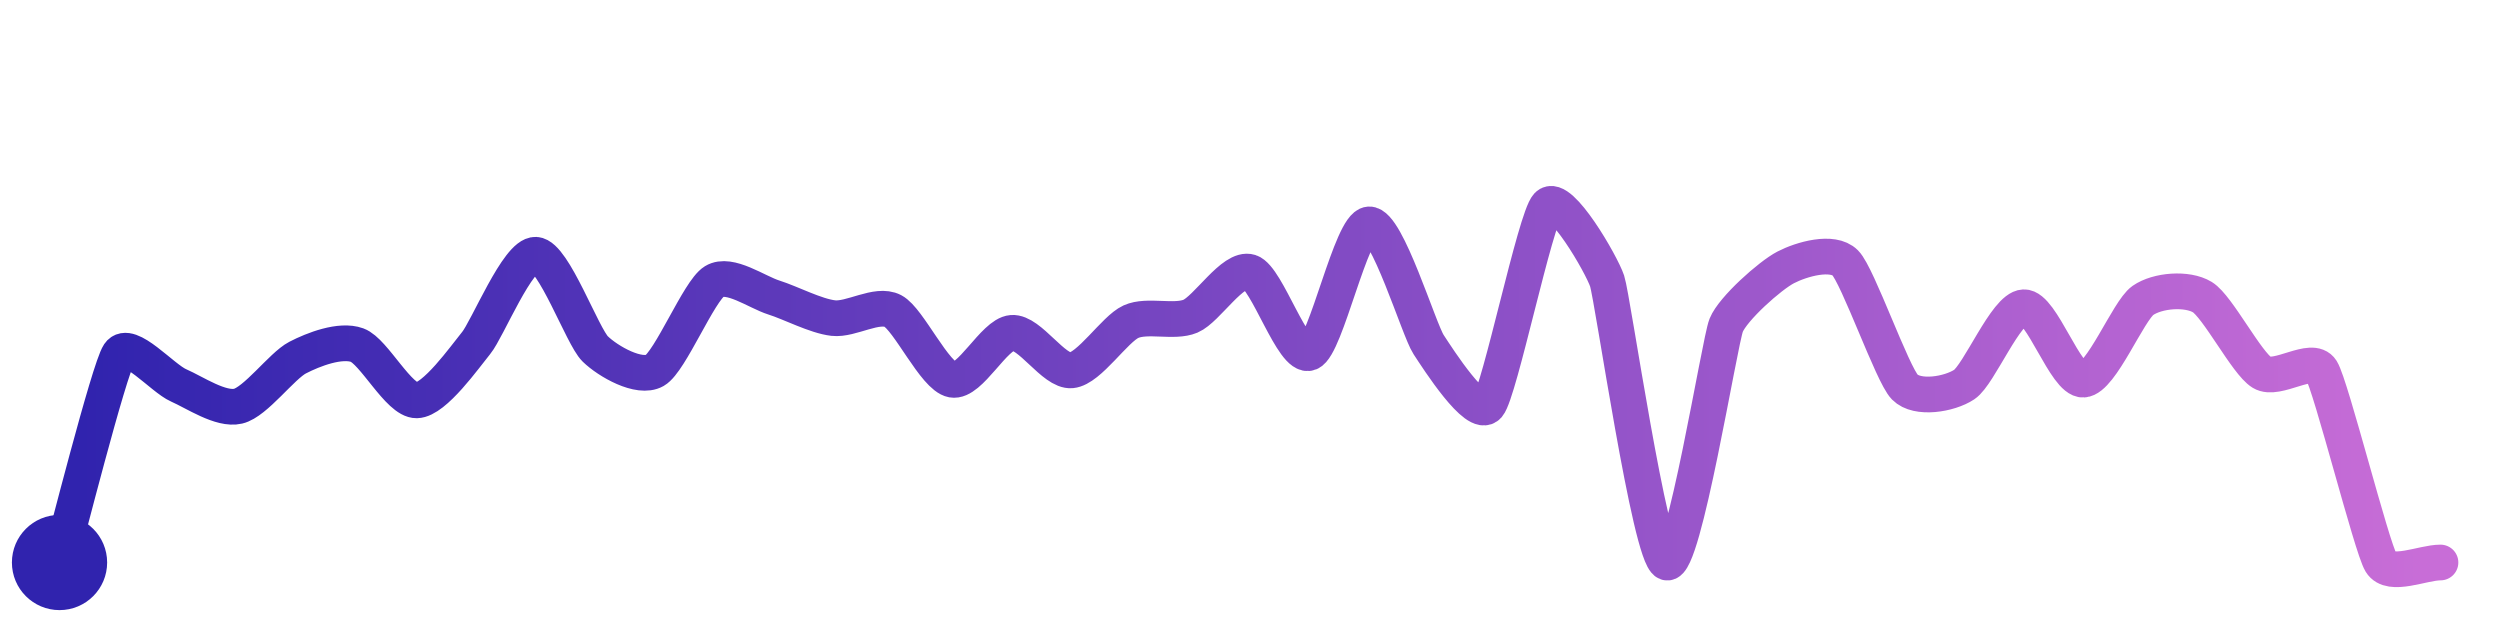
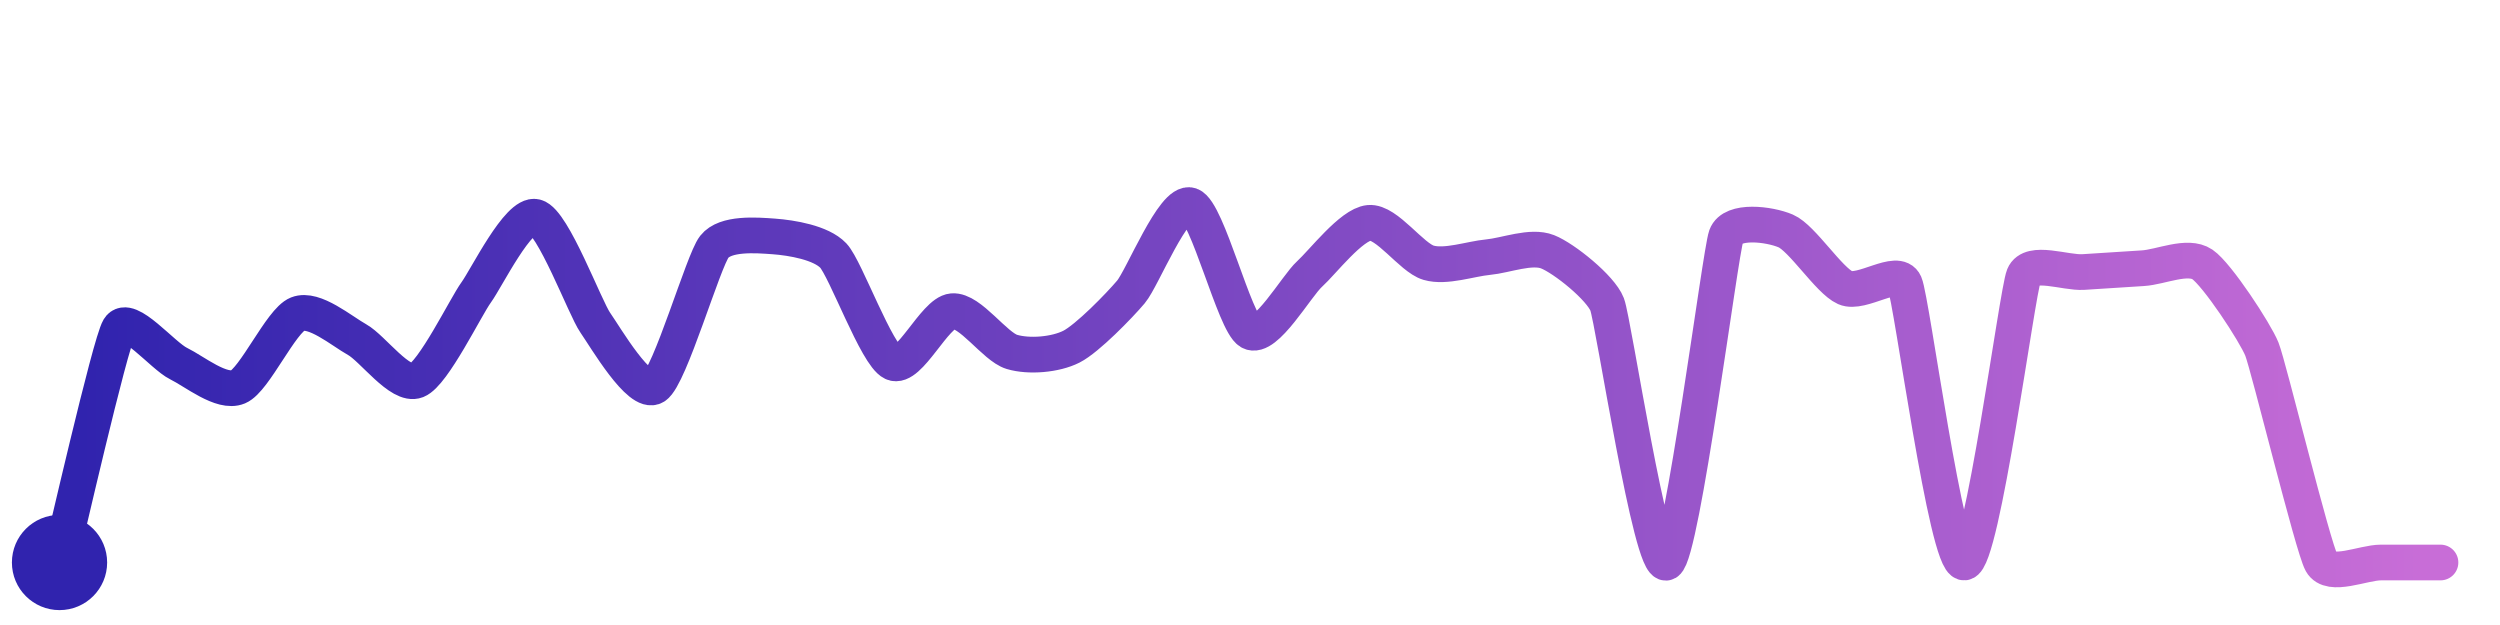
<svg xmlns="http://www.w3.org/2000/svg" width="200" height="50" viewBox="0 0 210 50">
  <defs>
    <linearGradient id="stroke" x1="0%" y1="0%" x2="100%" y2="0%">
      <stop stop-color="#3023AE" offset="0%" />
      <stop stop-color="#C86DD7" offset="100%" />
    </linearGradient>
  </defs>
-   <path stroke="url(#stroke)" stroke-width="3" stroke-linejoin="round" stroke-linecap="round" d="M5.00 46 C 5.41 44.56, 9.16 29.74, 10.00 28.49 S 13.63 30.52, 15.00 31.12 S 18.54 33.21, 20.00 32.87 S 23.67 29.48, 25.00 28.79 S 28.59 27.23, 30.00 27.74 S 33.50 32.41, 35.00 32.38 S 39.05 28.72, 40.00 27.56 S 43.50 20.08, 45.00 20.15 S 48.92 27.01, 50.00 28.06 S 53.70 30.61, 55.00 29.87 S 58.72 23.17, 60.00 22.39 S 63.57 23.29, 65.00 23.74 S 68.51 25.30, 70.00 25.47 S 73.67 24.18, 75.00 24.87 S 78.52 30.38, 80.00 30.65 S 83.50 26.83, 85.00 26.71 S 88.51 30.00, 90.00 29.86 S 93.63 26.39, 95.00 25.77 S 98.62 25.89, 100.00 25.31 S 103.57 21.15, 105.00 21.60 S 108.61 28.94, 110.00 28.39 S 113.50 17.70, 115.00 17.60 S 119.18 26.44, 120.00 27.69 S 124.03 33.96, 125.00 32.82 S 128.96 17.08, 130.00 16.00 S 134.53 20.94, 135.00 22.36 S 138.59 45.48, 140.00 46.00 S 144.44 27.46, 145.00 26.07 S 148.67 21.90, 150.00 21.21 S 153.94 19.77, 155.00 20.83 S 158.95 30.19, 160.00 31.26 S 163.75 31.88, 165.00 31.05 S 168.50 24.63, 170.00 24.56 S 173.50 30.72, 175.00 30.64 S 178.77 24.85, 180.00 23.99 S 183.72 22.93, 185.00 23.71 S 188.72 29.26, 190.00 30.04 S 194.20 28.58, 195.00 29.85 S 199.21 44.72, 200.00 46.00 S 203.50 46.00, 205.00 46.00" fill="none">
-     <animate attributeName="stroke-dashoffset" from="348.383" to="0" dur="2.2s" />
-     <animate attributeName="stroke-dasharray" from="348.383" to="348.383" />
+   <path stroke="url(#stroke)" stroke-width="3" stroke-linejoin="round" stroke-linecap="round" d="M5.00 46 C 5.37 44.55, 9.23 27.62, 10.00 26.34 S 13.65 28.63, 15.00 29.29 S 18.62 31.83, 20.00 31.25 S 23.61 25.68, 25.00 25.13 S 28.69 26.55, 30.00 27.28 S 33.61 31.26, 35.00 30.71 S 39.12 24.52, 40.00 23.31 S 43.55 16.60, 45.00 16.97 S 49.14 24.62, 50.00 25.85 S 53.73 32.02, 55.00 31.21 S 59.07 20.66, 60.00 19.48 S 63.50 18.50, 65.00 18.61 S 68.97 19.13, 70.00 20.22 S 73.64 28.59, 75.00 29.22 S 78.51 25.02, 80.00 24.89 S 83.56 27.88, 85.00 28.31 S 88.66 28.55, 90.00 27.87 S 94.03 24.42, 95.00 23.27 S 98.58 15.52, 100.00 16.00 S 103.70 25.87, 105.00 26.62 S 108.89 22.78, 110.00 21.77 S 113.51 17.61, 115.00 17.47 S 118.56 20.40, 120.00 20.82 S 123.51 20.49, 125.00 20.35 S 128.61 19.35, 130.00 19.90 S 134.46 22.92, 135.00 24.32 S 138.70 46.75, 140.00 46.00 S 144.49 19.99, 145.00 18.58 S 148.62 17.56, 150.00 18.15 S 153.63 22.31, 155.00 22.92 S 159.40 21.21, 160.00 22.58 S 163.50 46.10, 165.00 46.00 S 169.43 23.31, 170.00 21.92 S 173.50 21.70, 175.00 21.60 S 178.50 21.37, 180.00 21.28 S 183.76 20.12, 185.00 20.96 S 189.44 26.68, 190.00 28.08 S 194.27 44.69, 195.00 46.00 S 198.50 46.00, 200.00 46.00 S 203.50 46.00, 205.00 46.00" fill="none">
+     <animate attributeName="stroke-dashoffset" from="373.581" to="0" dur="2.2s" />
+     <animate attributeName="stroke-dasharray" from="373.581" to="373.581" />
  </path>
  <circle r="4" cx="5" cy="46" fill="#3023AE" />
  <circle r="4" cx="205" cy="46" fill="#C86DD7" opacity="0">
    <animate attributeName="opacity" from="0" to="1" dur="0.1s" begin="2.2s" fill="freeze" />
  </circle>
</svg>
